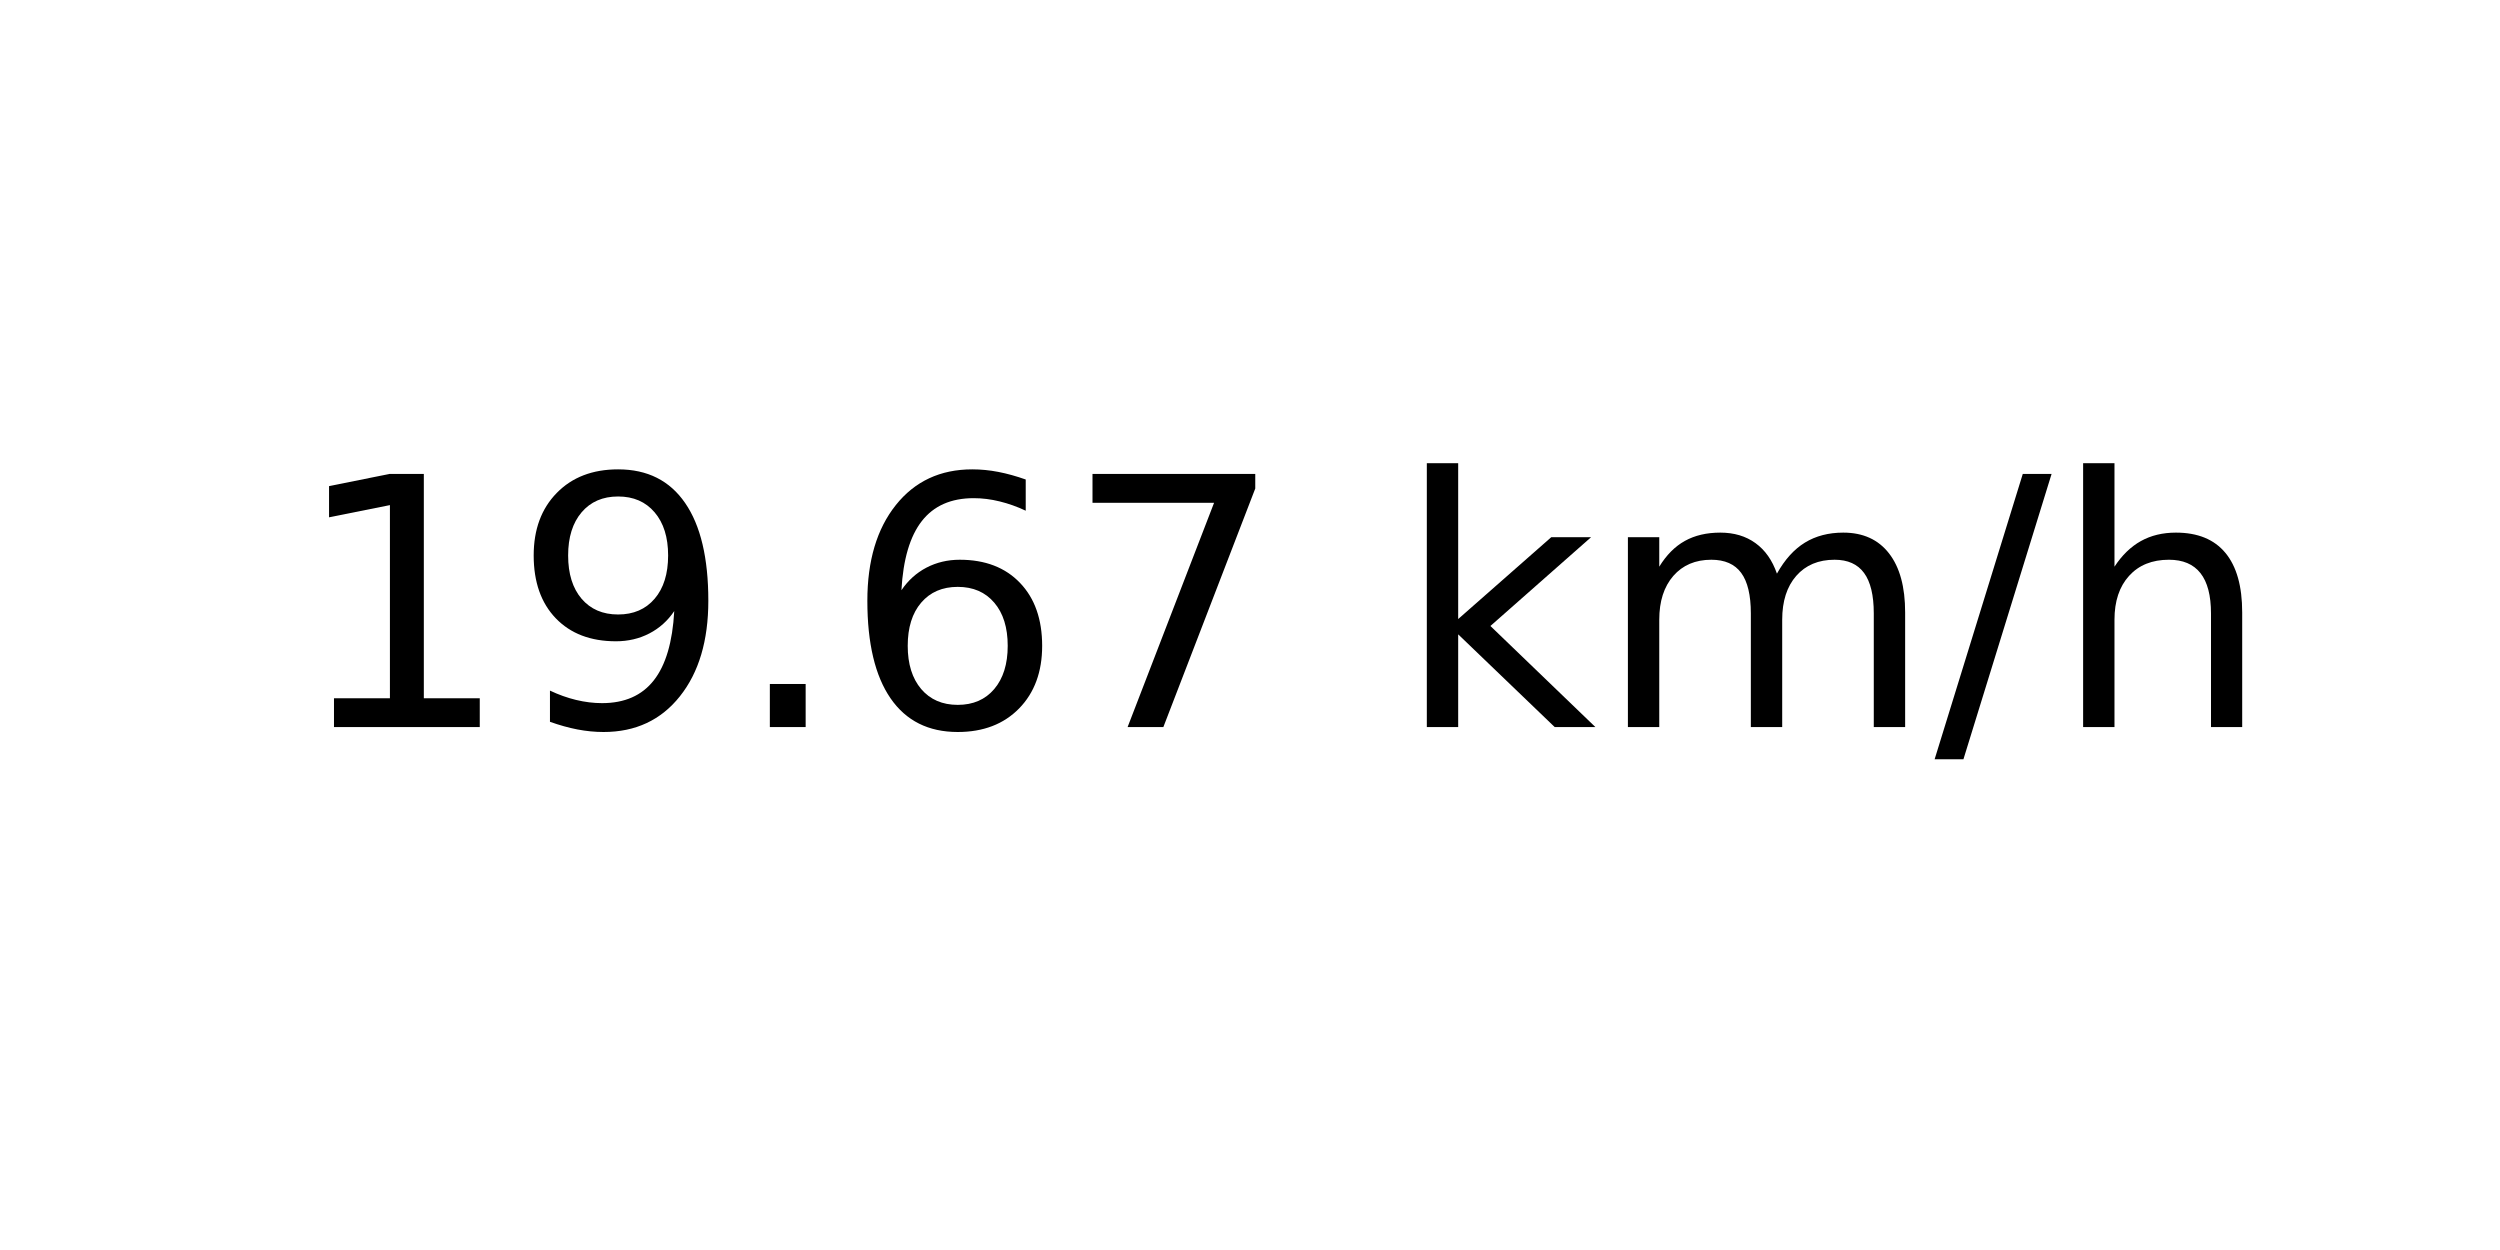
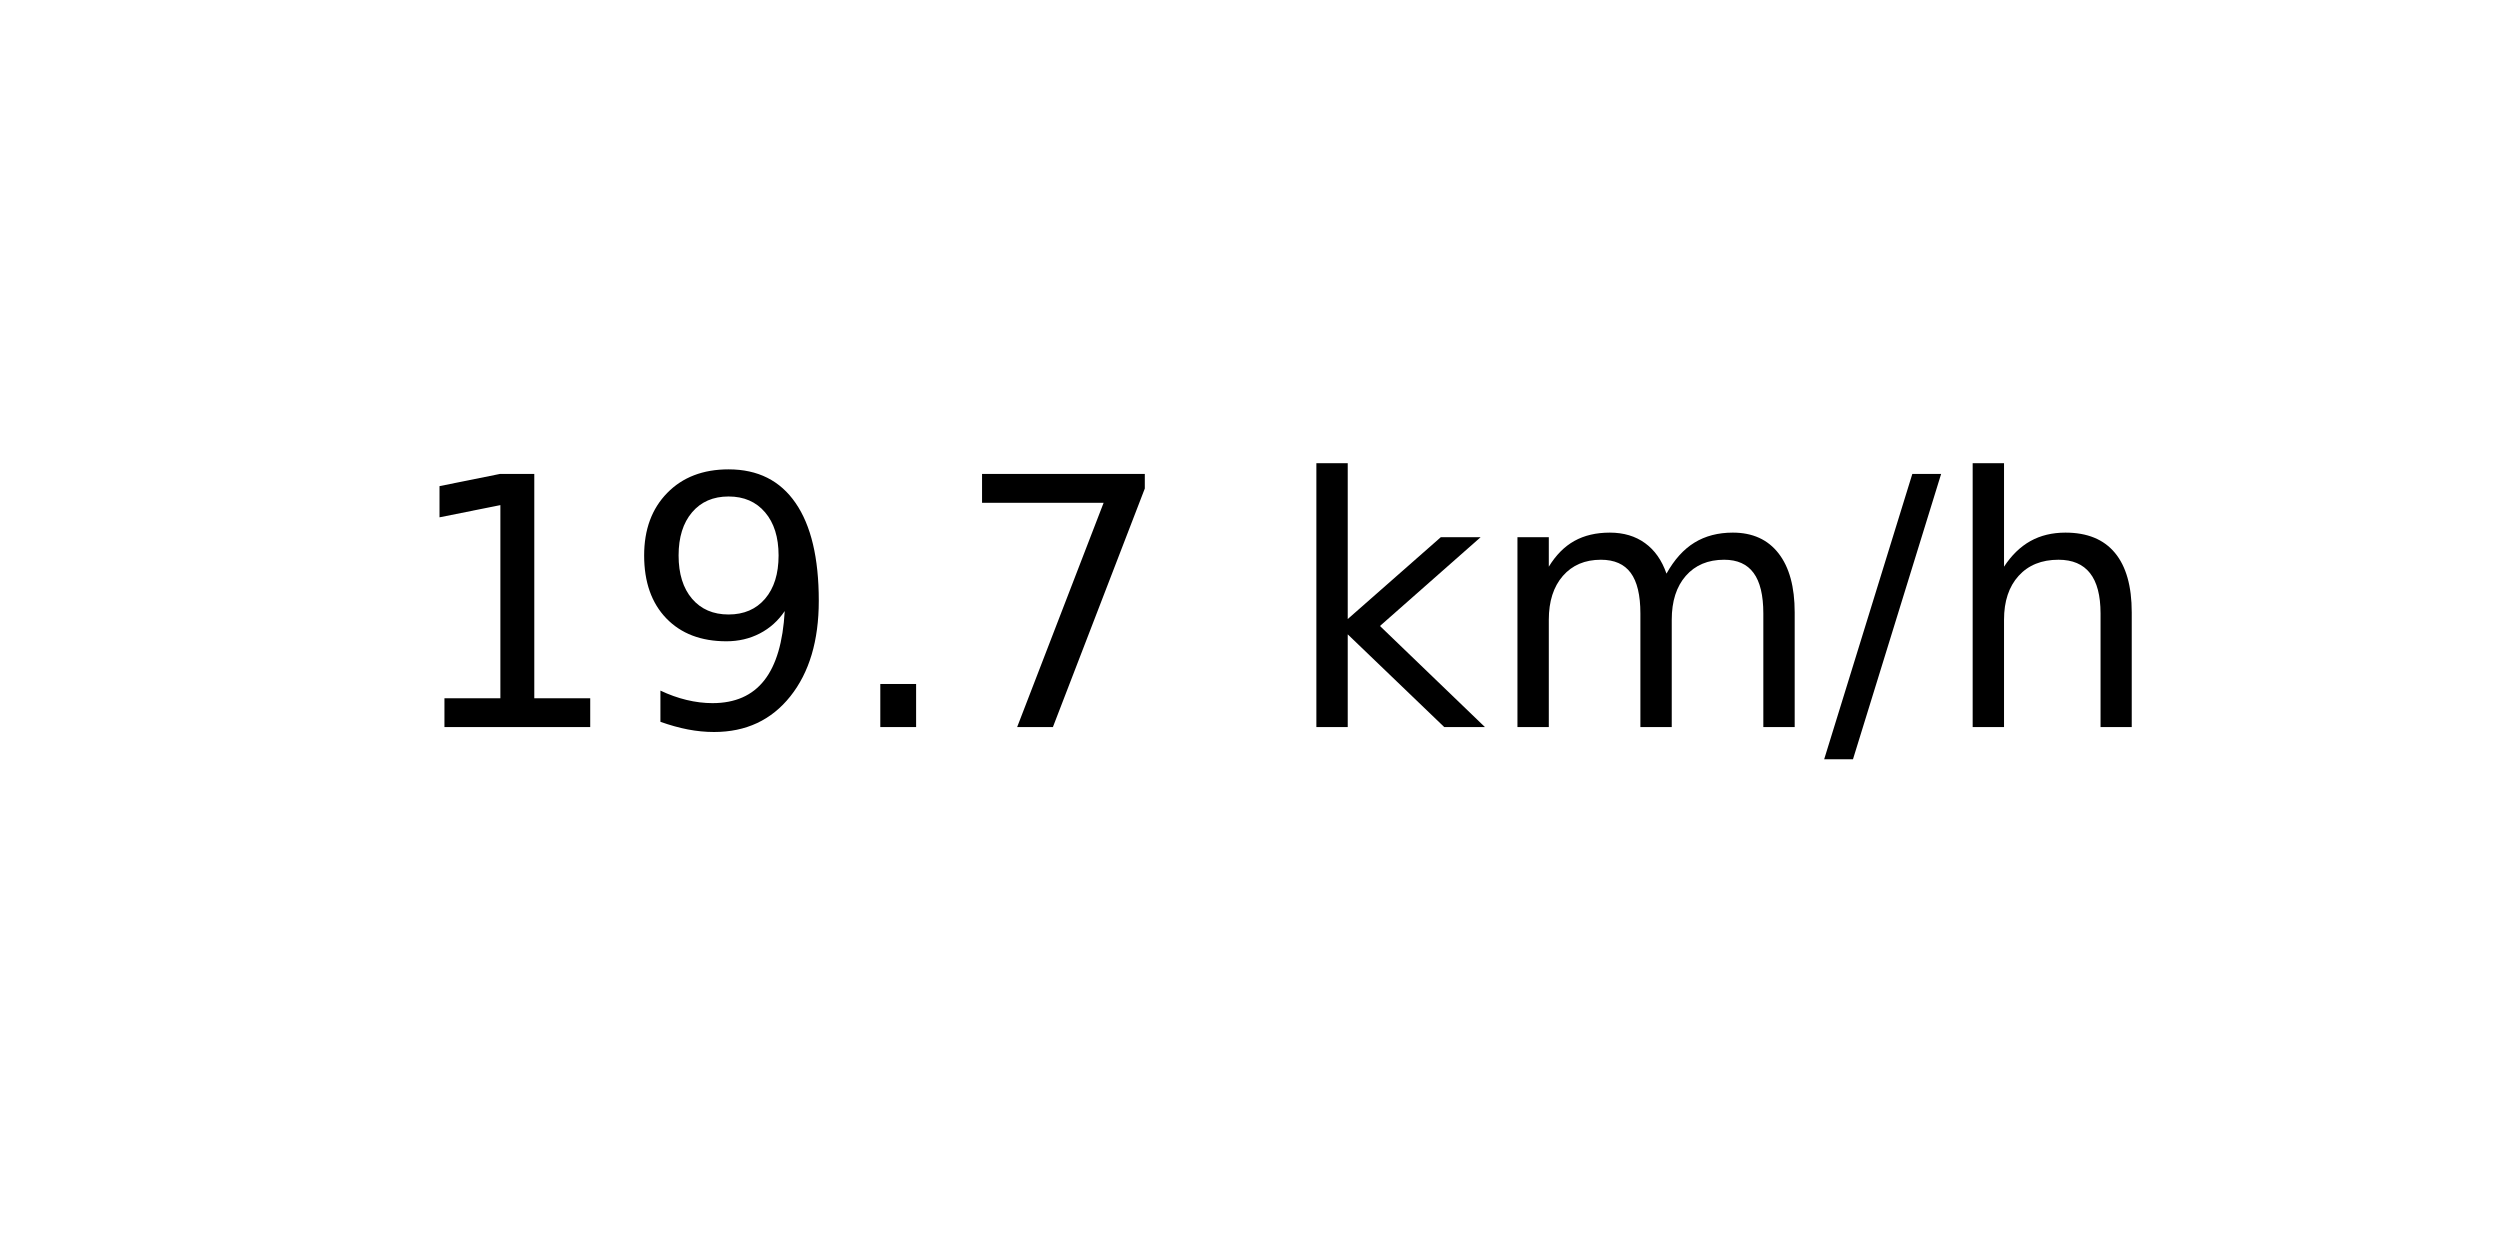
<svg xmlns="http://www.w3.org/2000/svg" xmlns:xlink="http://www.w3.org/1999/xlink" width="72pt" height="36pt" viewBox="0 0 72 36" version="1.1">
  <defs>
    <style type="text/css">*{stroke-linejoin: round; stroke-linecap: butt}</style>
  </defs>
  <g id="figure_1">
    <g id="axes_1">
      <g id="text_1">
-         <g transform="translate(8.378125 20.93937) scale(0.1 -0.1)">
+         <g transform="translate(11.55937 20.93937) scale(0.1 -0.1)">
          <defs>
            <path id="DejaVuSans-31" d="M 794 531  L 1825 531  L 1825 4091  L 703 3866  L 703 4441  L 1819 4666  L 2450 4666  L 2450 531  L 3481 531  L 3481 0  L 794 0  L 794 531  z " transform="scale(0.015625)" />
            <path id="DejaVuSans-39" d="M 703 97  L 703 672  Q 941 559 1184 500  Q 1428 441 1663 441  Q 2288 441 2617 861  Q 2947 1281 2994 2138  Q 2813 1869 2534 1725  Q 2256 1581 1919 1581  Q 1219 1581 811 2004  Q 403 2428 403 3163  Q 403 3881 828 4315  Q 1253 4750 1959 4750  Q 2769 4750 3195 4129  Q 3622 3509 3622 2328  Q 3622 1225 3098 567  Q 2575 -91 1691 -91  Q 1453 -91 1209 -44  Q 966 3 703 97  z M 1959 2075  Q 2384 2075 2632 2365  Q 2881 2656 2881 3163  Q 2881 3666 2632 3958  Q 2384 4250 1959 4250  Q 1534 4250 1286 3958  Q 1038 3666 1038 3163  Q 1038 2656 1286 2365  Q 1534 2075 1959 2075  z " transform="scale(0.015625)" />
            <path id="DejaVuSans-2e" d="M 684 794  L 1344 794  L 1344 0  L 684 0  L 684 794  z " transform="scale(0.015625)" />
-             <path id="DejaVuSans-36" d="M 2113 2584  Q 1688 2584 1439 2293  Q 1191 2003 1191 1497  Q 1191 994 1439 701  Q 1688 409 2113 409  Q 2538 409 2786 701  Q 3034 994 3034 1497  Q 3034 2003 2786 2293  Q 2538 2584 2113 2584  z M 3366 4563  L 3366 3988  Q 3128 4100 2886 4159  Q 2644 4219 2406 4219  Q 1781 4219 1451 3797  Q 1122 3375 1075 2522  Q 1259 2794 1537 2939  Q 1816 3084 2150 3084  Q 2853 3084 3261 2657  Q 3669 2231 3669 1497  Q 3669 778 3244 343  Q 2819 -91 2113 -91  Q 1303 -91 875 529  Q 447 1150 447 2328  Q 447 3434 972 4092  Q 1497 4750 2381 4750  Q 2619 4750 2861 4703  Q 3103 4656 3366 4563  z " transform="scale(0.015625)" />
            <path id="DejaVuSans-37" d="M 525 4666  L 3525 4666  L 3525 4397  L 1831 0  L 1172 0  L 2766 4134  L 525 4134  L 525 4666  z " transform="scale(0.015625)" />
            <path id="DejaVuSans-20" transform="scale(0.015625)" />
            <path id="DejaVuSans-6b" d="M 581 4863  L 1159 4863  L 1159 1991  L 2875 3500  L 3609 3500  L 1753 1863  L 3688 0  L 2938 0  L 1159 1709  L 1159 0  L 581 0  L 581 4863  z " transform="scale(0.015625)" />
            <path id="DejaVuSans-6d" d="M 3328 2828  Q 3544 3216 3844 3400  Q 4144 3584 4550 3584  Q 5097 3584 5394 3201  Q 5691 2819 5691 2113  L 5691 0  L 5113 0  L 5113 2094  Q 5113 2597 4934 2840  Q 4756 3084 4391 3084  Q 3944 3084 3684 2787  Q 3425 2491 3425 1978  L 3425 0  L 2847 0  L 2847 2094  Q 2847 2600 2669 2842  Q 2491 3084 2119 3084  Q 1678 3084 1418 2786  Q 1159 2488 1159 1978  L 1159 0  L 581 0  L 581 3500  L 1159 3500  L 1159 2956  Q 1356 3278 1631 3431  Q 1906 3584 2284 3584  Q 2666 3584 2933 3390  Q 3200 3197 3328 2828  z " transform="scale(0.015625)" />
            <path id="DejaVuSans-2f" d="M 1625 4666  L 2156 4666  L 531 -594  L 0 -594  L 1625 4666  z " transform="scale(0.015625)" />
            <path id="DejaVuSans-68" d="M 3513 2113  L 3513 0  L 2938 0  L 2938 2094  Q 2938 2591 2744 2837  Q 2550 3084 2163 3084  Q 1697 3084 1428 2787  Q 1159 2491 1159 1978  L 1159 0  L 581 0  L 581 4863  L 1159 4863  L 1159 2956  Q 1366 3272 1645 3428  Q 1925 3584 2291 3584  Q 2894 3584 3203 3211  Q 3513 2838 3513 2113  z " transform="scale(0.015625)" />
          </defs>
          <use xlink:href="#DejaVuSans-31" />
          <use xlink:href="#DejaVuSans-39" x="63.623" />
          <use xlink:href="#DejaVuSans-2e" x="127.246" />
-           <use xlink:href="#DejaVuSans-36" x="159.033" />
-           <use xlink:href="#DejaVuSans-37" x="222.656" />
-           <use xlink:href="#DejaVuSans-20" x="286.279" />
-           <use xlink:href="#DejaVuSans-6b" x="318.066" />
-           <use xlink:href="#DejaVuSans-6d" x="375.977" />
-           <use xlink:href="#DejaVuSans-2f" x="473.389" />
-           <use xlink:href="#DejaVuSans-68" x="507.08" />
+           <use xlink:href="#DejaVuSans-37" x="159.033" />
+           <use xlink:href="#DejaVuSans-20" x="222.656" />
+           <use xlink:href="#DejaVuSans-6b" x="254.443" />
+           <use xlink:href="#DejaVuSans-6d" x="312.354" />
+           <use xlink:href="#DejaVuSans-2f" x="409.766" />
+           <use xlink:href="#DejaVuSans-68" x="443.457" />
        </g>
      </g>
    </g>
  </g>
</svg>
